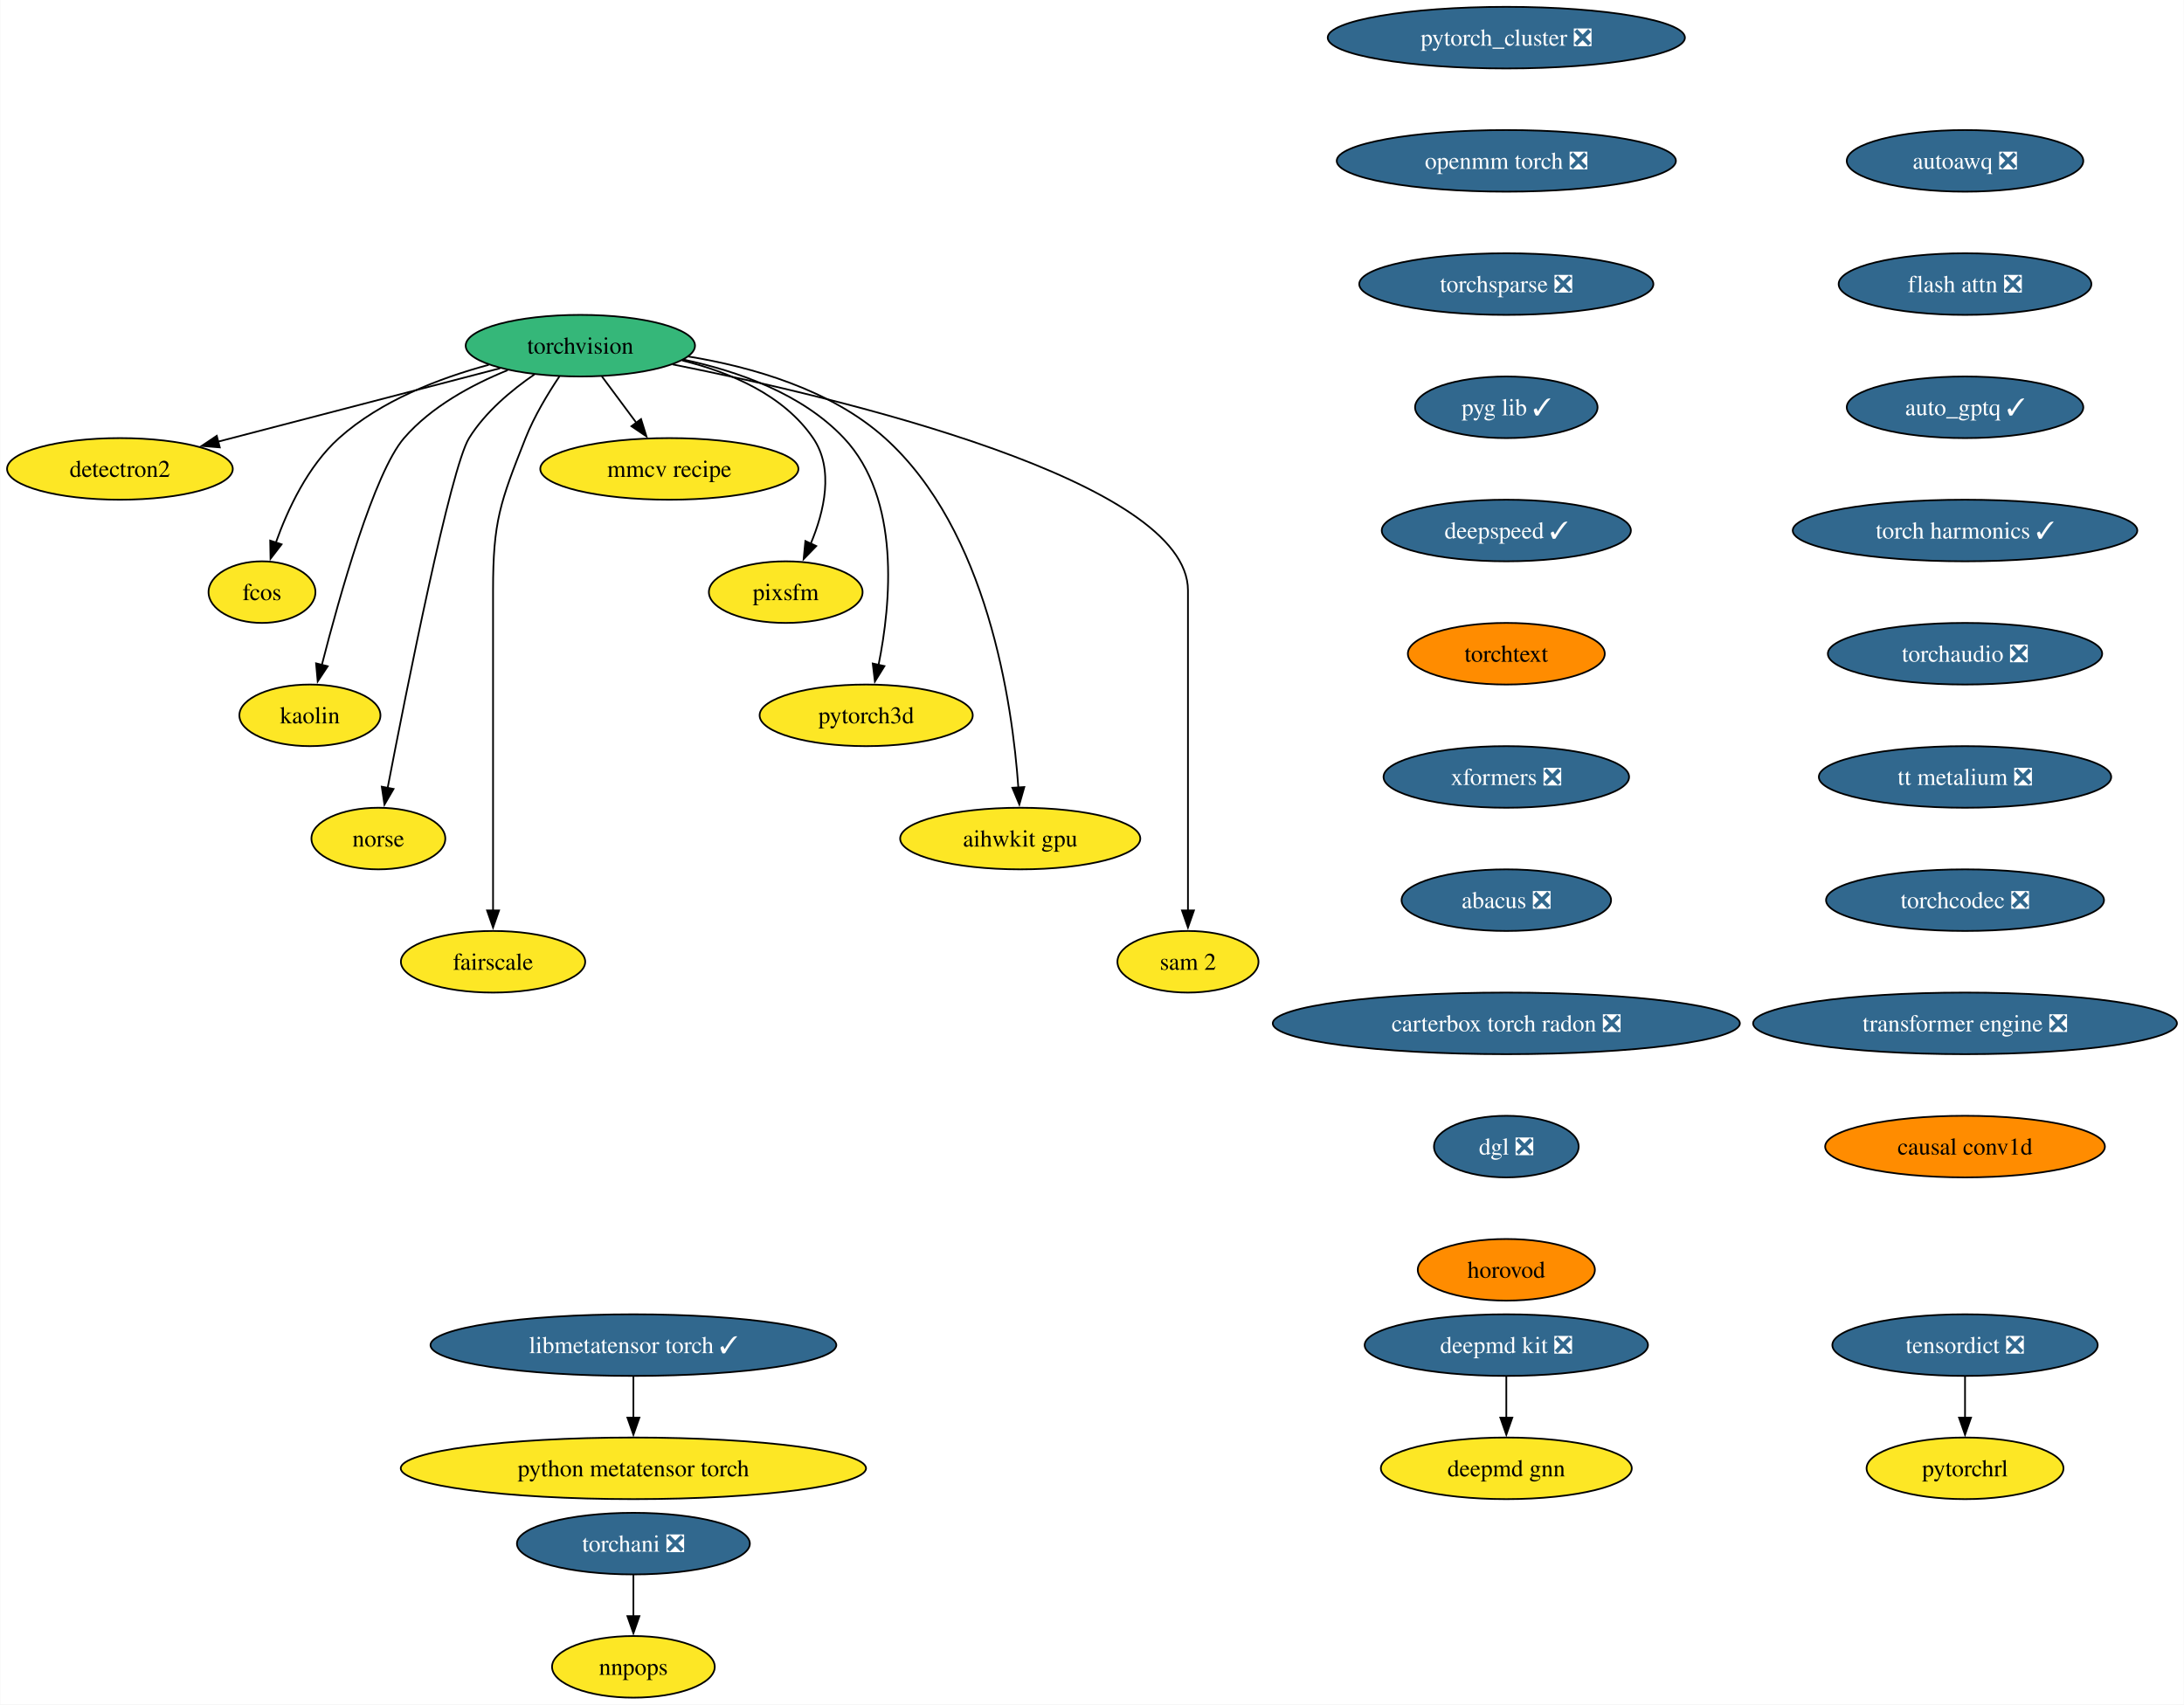
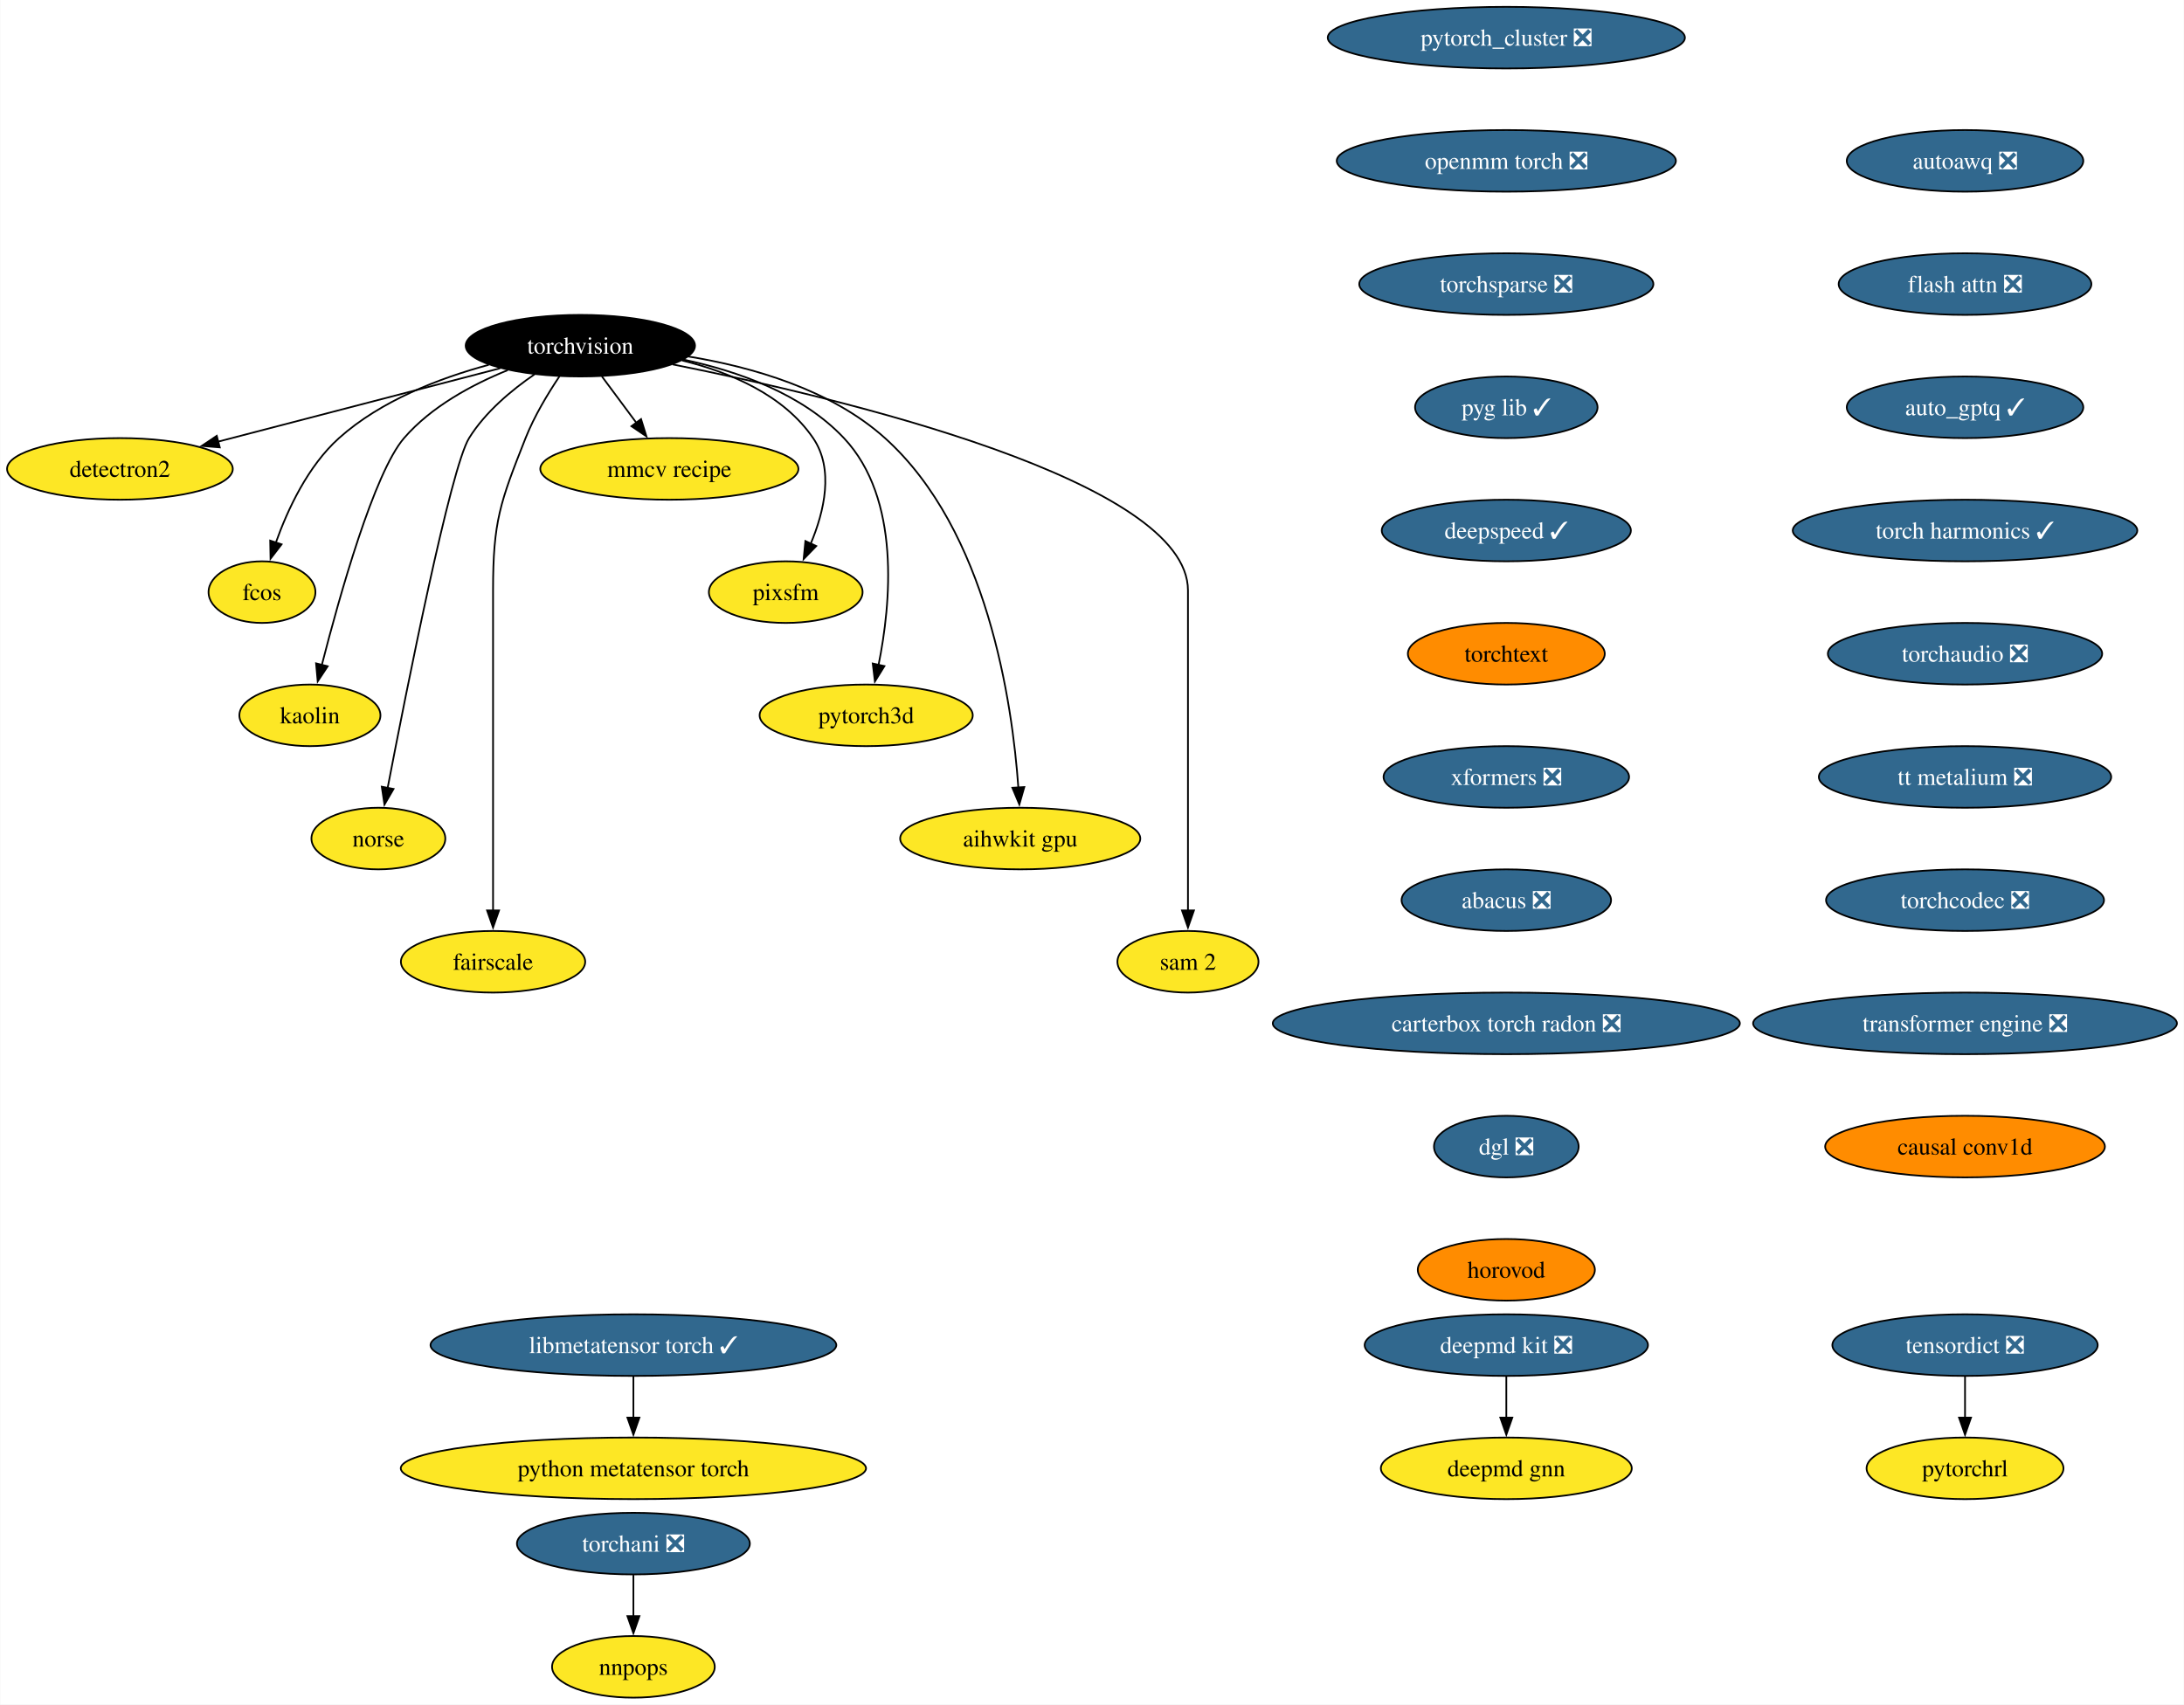
<svg xmlns="http://www.w3.org/2000/svg" xmlns:xlink="http://www.w3.org/1999/xlink" width="1276pt" height="996pt" viewBox="0.00 0.00 1275.75 996.00">
  <g id="graph0" class="graph" transform="scale(1 1) rotate(0) translate(4 992)">
    <polygon fill="white" stroke="none" points="-4,4 -4,-992 1271.75,-992 1271.75,4 -4,4" />
    <g id="node1" class="node">
      <g id="a_node1">
        <a xlink:href="https://github.com/conda-forge/torchvision-feedstock" xlink:title="torchvision">
-           <ellipse fill="#35b779" stroke="black" cx="334.94" cy="-790" rx="66.99" ry="18" />
-           <text text-anchor="middle" x="334.94" y="-785.33" font-family="Times,serif" font-size="14.00">torchvision</text>
+           <ellipse fill="#000000" stroke="black" cx="334.94" cy="-790" rx="66.99" ry="18" />
+           <text text-anchor="middle" x="334.94" y="-785.33" font-family="Times,serif" font-size="14.00" fill="white">torchvision</text>
        </a>
      </g>
    </g>
    <g id="node2" class="node">
      <g id="a_node2">
        <a xlink:href="https://github.com/conda-forge/detectron2-feedstock" xlink:title="detectron2">
          <ellipse fill="#fde725" stroke="black" cx="65.94" cy="-718" rx="65.94" ry="18" />
          <text text-anchor="middle" x="65.94" y="-713.33" font-family="Times,serif" font-size="14.00">detectron2</text>
        </a>
      </g>
    </g>
    <g id="edge1" class="edge">
      <path fill="none" stroke="black" d="M288.08,-776.81C242.28,-764.89 172.45,-746.72 123.34,-733.94" />
      <polygon fill="black" stroke="black" points="124.28,-730.57 113.72,-731.43 122.52,-737.34 124.28,-730.57" />
    </g>
    <g id="node3" class="node">
      <g id="a_node3">
        <a xlink:href="https://github.com/conda-forge/fcos-feedstock" xlink:title="fcos">
          <ellipse fill="#fde725" stroke="black" cx="148.94" cy="-646" rx="31.22" ry="18" />
          <text text-anchor="middle" x="148.94" y="-641.33" font-family="Times,serif" font-size="14.00">fcos</text>
        </a>
      </g>
    </g>
    <g id="edge2" class="edge">
      <path fill="none" stroke="black" d="M281.42,-778.81C252.74,-771.08 218.37,-757.91 193.94,-736 175.73,-719.67 163.91,-694.26 156.98,-674.76" />
      <polygon fill="black" stroke="black" points="160.39,-673.92 153.93,-665.52 153.74,-676.11 160.39,-673.92" />
    </g>
    <g id="node4" class="node">
      <g id="a_node4">
        <a xlink:href="https://github.com/conda-forge/kaolin-feedstock" xlink:title="kaolin">
          <ellipse fill="#fde725" stroke="black" cx="176.94" cy="-574" rx="41.21" ry="18" />
          <text text-anchor="middle" x="176.94" y="-569.33" font-family="Times,serif" font-size="14.00">kaolin</text>
        </a>
      </g>
    </g>
    <g id="edge3" class="edge">
      <path fill="none" stroke="black" d="M292.49,-775.69C271.72,-767.26 247.84,-754.42 231.94,-736 214.5,-715.81 194.28,-643.93 183.89,-603.37" />
      <polygon fill="black" stroke="black" points="187.33,-602.67 181.49,-593.83 180.54,-604.38 187.33,-602.67" />
    </g>
    <g id="node5" class="node">
      <g id="a_node5">
        <a xlink:href="https://github.com/conda-forge/norse-feedstock" xlink:title="norse">
          <ellipse fill="#fde725" stroke="black" cx="216.94" cy="-502" rx="39.11" ry="18" />
          <text text-anchor="middle" x="216.94" y="-497.32" font-family="Times,serif" font-size="14.00">norse</text>
        </a>
      </g>
    </g>
    <g id="edge4" class="edge">
      <path fill="none" stroke="black" d="M308.18,-773.27C294.75,-764.05 279.38,-751.22 269.94,-736 259.15,-718.6 233.49,-589.5 222.3,-531.3" />
      <polygon fill="black" stroke="black" points="225.81,-530.99 220.49,-521.83 218.93,-532.31 225.81,-530.99" />
    </g>
    <g id="node6" class="node">
      <g id="a_node6">
        <a xlink:href="https://github.com/conda-forge/fairscale-feedstock" xlink:title="fairscale">
          <ellipse fill="#fde725" stroke="black" cx="283.94" cy="-430" rx="53.84" ry="18" />
          <text text-anchor="middle" x="283.94" y="-425.32" font-family="Times,serif" font-size="14.00">fairscale</text>
        </a>
      </g>
    </g>
    <g id="edge5" class="edge">
      <path fill="none" stroke="black" d="M322.74,-772.09C316,-762.04 308,-748.79 302.94,-736 288.06,-698.39 283.94,-687.45 283.94,-647 283.94,-647 283.94,-647 283.94,-573 283.94,-533.74 283.94,-488.38 283.94,-459.69" />
      <polygon fill="black" stroke="black" points="287.44,-460 283.94,-450 280.44,-460 287.44,-460" />
    </g>
    <g id="node7" class="node">
      <g id="a_node7">
        <a xlink:href="https://github.com/conda-forge/mmcv-recipe-feedstock" xlink:title="mmcv recipe">
          <ellipse fill="#fde725" stroke="black" cx="386.94" cy="-718" rx="75.41" ry="18" />
          <text text-anchor="middle" x="386.94" y="-713.33" font-family="Times,serif" font-size="14.00">mmcv recipe</text>
        </a>
      </g>
    </g>
    <g id="edge6" class="edge">
      <path fill="none" stroke="black" d="M347.53,-772.05C353.59,-763.89 361,-753.91 367.76,-744.82" />
      <polygon fill="black" stroke="black" points="370.41,-747.12 373.56,-737 364.79,-742.94 370.41,-747.12" />
    </g>
    <g id="node8" class="node">
      <g id="a_node8">
        <a xlink:href="https://github.com/conda-forge/pixsfm-feedstock" xlink:title="pixsfm">
          <ellipse fill="#fde725" stroke="black" cx="454.94" cy="-646" rx="44.9" ry="18" />
          <text text-anchor="middle" x="454.94" y="-641.33" font-family="Times,serif" font-size="14.00">pixsfm</text>
        </a>
      </g>
    </g>
    <g id="edge7" class="edge">
      <path fill="none" stroke="black" d="M394.43,-781.36C422.57,-774.43 453.71,-761.21 470.94,-736 483.31,-717.91 477.43,-693.08 469.52,-674.25" />
      <polygon fill="black" stroke="black" points="472.77,-672.92 465.4,-665.32 466.42,-675.86 472.77,-672.92" />
    </g>
    <g id="node9" class="node">
      <g id="a_node9">
        <a xlink:href="https://github.com/conda-forge/pytorch3d-feedstock" xlink:title="pytorch3d">
          <ellipse fill="#fde725" stroke="black" cx="501.94" cy="-574" rx="62.26" ry="18" />
          <text text-anchor="middle" x="501.94" y="-569.33" font-family="Times,serif" font-size="14.00">pytorch3d</text>
        </a>
      </g>
    </g>
    <g id="edge8" class="edge">
      <path fill="none" stroke="black" d="M395.23,-781.87C427.13,-775.08 464.62,-761.84 488.94,-736 522.27,-700.59 516.41,-639.29 509.16,-603.41" />
      <polygon fill="black" stroke="black" points="512.61,-602.78 507.03,-593.77 505.77,-604.29 512.61,-602.78" />
    </g>
    <g id="node10" class="node">
      <g id="a_node10">
        <a xlink:href="https://github.com/conda-forge/aihwkit-gpu-feedstock" xlink:title="aihwkit gpu">
          <ellipse fill="#fde725" stroke="black" cx="591.94" cy="-502" rx="70.15" ry="18" />
          <text text-anchor="middle" x="591.94" y="-497.32" font-family="Times,serif" font-size="14.00">aihwkit gpu</text>
        </a>
      </g>
    </g>
    <g id="edge9" class="edge">
      <path fill="none" stroke="black" d="M397.93,-783.71C435.31,-777.57 481.42,-764.36 512.94,-736 572.8,-682.14 587.34,-581.25 590.84,-531.8" />
      <polygon fill="black" stroke="black" points="594.33,-532.1 591.43,-521.91 587.34,-531.69 594.33,-532.1" />
    </g>
    <g id="node11" class="node">
      <g id="a_node11">
        <a xlink:href="https://github.com/conda-forge/sam-2-feedstock" xlink:title="sam 2">
          <ellipse fill="#fde725" stroke="black" cx="689.94" cy="-430" rx="41.21" ry="18" />
          <text text-anchor="middle" x="689.94" y="-425.32" font-family="Times,serif" font-size="14.00">sam 2</text>
        </a>
      </g>
    </g>
    <g id="edge10" class="edge">
      <path fill="none" stroke="black" d="M388.86,-779.07C488.17,-759.24 689.94,-711.06 689.94,-647 689.94,-647 689.94,-647 689.94,-573 689.94,-533.74 689.94,-488.38 689.94,-459.69" />
      <polygon fill="black" stroke="black" points="693.44,-460 689.94,-450 686.44,-460 693.44,-460" />
    </g>
    <g id="node12" class="node">
      <g id="a_node12">
        <a xlink:href="https://github.com/conda-forge/deepmd-kit-feedstock/pull/100" xlink:title="deepmd kit ❎">
          <ellipse fill="#31688e" stroke="black" cx="875.94" cy="-206" rx="82.77" ry="18" />
          <text text-anchor="middle" x="875.94" y="-201.33" font-family="Times,serif" font-size="14.00" fill="white">deepmd kit ❎</text>
        </a>
      </g>
    </g>
    <g id="node13" class="node">
      <g id="a_node13">
        <a xlink:href="https://github.com/conda-forge/deepmd-gnn-feedstock" xlink:title="deepmd gnn">
          <ellipse fill="#fde725" stroke="black" cx="875.94" cy="-134" rx="73.3" ry="18" />
          <text text-anchor="middle" x="875.94" y="-129.32" font-family="Times,serif" font-size="14.00">deepmd gnn</text>
        </a>
      </g>
    </g>
    <g id="edge11" class="edge">
      <path fill="none" stroke="black" d="M875.94,-187.7C875.94,-180.41 875.94,-171.73 875.94,-163.54" />
      <polygon fill="black" stroke="black" points="879.44,-163.62 875.94,-153.62 872.44,-163.62 879.44,-163.62" />
    </g>
    <g id="node14" class="node">
      <g id="a_node14">
        <a xlink:href="https://github.com/conda-forge/pytorch_cluster-feedstock/pull/61" xlink:title="pytorch_cluster ❎">
          <ellipse fill="#31688e" stroke="black" cx="875.94" cy="-970" rx="104.35" ry="18" />
          <text text-anchor="middle" x="875.94" y="-965.33" font-family="Times,serif" font-size="14.00" fill="white">pytorch_cluster ❎</text>
        </a>
      </g>
    </g>
    <g id="node15" class="node">
      <g id="a_node15">
        <a xlink:href="https://github.com/conda-forge/openmm-torch-feedstock/pull/62" xlink:title="openmm torch ❎">
          <ellipse fill="#31688e" stroke="black" cx="875.94" cy="-898" rx="99.08" ry="18" />
          <text text-anchor="middle" x="875.94" y="-893.33" font-family="Times,serif" font-size="14.00" fill="white">openmm torch ❎</text>
        </a>
      </g>
    </g>
    <g id="node18" class="node">
      <g id="a_node18">
        <a xlink:href="https://github.com/conda-forge/torchsparse-feedstock/pull/40" xlink:title="torchsparse ❎">
          <ellipse fill="#31688e" stroke="black" cx="875.94" cy="-826" rx="85.93" ry="18" />
          <text text-anchor="middle" x="875.94" y="-821.33" font-family="Times,serif" font-size="14.00" fill="white">torchsparse ❎</text>
        </a>
      </g>
    </g>
    <g id="node16" class="node">
      <g id="a_node16">
        <a xlink:href="https://github.com/conda-forge/torchani-feedstock/pull/47" xlink:title="torchani ❎">
          <ellipse fill="#31688e" stroke="black" cx="365.94" cy="-90" rx="68.04" ry="18" />
          <text text-anchor="middle" x="365.94" y="-85.33" font-family="Times,serif" font-size="14.00" fill="white">torchani ❎</text>
        </a>
      </g>
    </g>
    <g id="node17" class="node">
      <g id="a_node17">
        <a xlink:href="https://github.com/conda-forge/nnpops-feedstock" xlink:title="nnpops">
          <ellipse fill="#fde725" stroke="black" cx="365.94" cy="-18" rx="47.53" ry="18" />
          <text text-anchor="middle" x="365.94" y="-13.32" font-family="Times,serif" font-size="14.00">nnpops</text>
        </a>
      </g>
    </g>
    <g id="edge13" class="edge">
      <path fill="none" stroke="black" d="M365.94,-71.7C365.94,-64.41 365.94,-55.73 365.94,-47.54" />
      <polygon fill="black" stroke="black" points="369.44,-47.62 365.94,-37.62 362.44,-47.62 369.44,-47.62" />
    </g>
    <g id="node19" class="node">
      <g id="a_node19">
        <a xlink:href="https://github.com/conda-forge/pyg-lib-feedstock/pull/37" xlink:title="pyg lib ✓">
          <ellipse fill="#31688e" stroke="black" cx="875.94" cy="-754" rx="53.31" ry="18" />
          <text text-anchor="middle" x="875.94" y="-749.33" font-family="Times,serif" font-size="14.00" fill="white">pyg lib ✓</text>
        </a>
      </g>
    </g>
    <g id="node20" class="node">
      <g id="a_node20">
        <a xlink:href="https://github.com/conda-forge/deepspeed-feedstock/pull/90" xlink:title="deepspeed ✓">
          <ellipse fill="#31688e" stroke="black" cx="875.94" cy="-682" rx="72.78" ry="18" />
          <text text-anchor="middle" x="875.94" y="-677.33" font-family="Times,serif" font-size="14.00" fill="white">deepspeed ✓</text>
        </a>
      </g>
    </g>
    <g id="node21" class="node">
      <g id="a_node21">
        <a xlink:href="https://github.com/conda-forge/torchtext-feedstock" xlink:title="torchtext">
          <ellipse fill="#ff8c00" stroke="black" cx="875.94" cy="-610" rx="57.52" ry="18" />
          <text text-anchor="middle" x="875.94" y="-605.33" font-family="Times,serif" font-size="14.00">torchtext</text>
        </a>
      </g>
    </g>
    <g id="node22" class="node">
      <g id="a_node22">
        <a xlink:href="https://github.com/conda-forge/xformers-feedstock/pull/49" xlink:title="xformers ❎">
          <ellipse fill="#31688e" stroke="black" cx="875.94" cy="-538" rx="71.73" ry="18" />
          <text text-anchor="middle" x="875.94" y="-533.33" font-family="Times,serif" font-size="14.00" fill="white">xformers ❎</text>
        </a>
      </g>
    </g>
    <g id="node23" class="node">
      <g id="a_node23">
        <a xlink:href="https://github.com/conda-forge/abacus-feedstock/pull/63" xlink:title="abacus ❎">
          <ellipse fill="#31688e" stroke="black" cx="875.94" cy="-466" rx="61.2" ry="18" />
          <text text-anchor="middle" x="875.94" y="-461.32" font-family="Times,serif" font-size="14.00" fill="white">abacus ❎</text>
        </a>
      </g>
    </g>
    <g id="node26" class="node">
      <g id="a_node26">
        <a xlink:href="https://github.com/conda-forge/carterbox-torch-radon-feedstock/pull/18" xlink:title="carterbox torch radon ❎">
          <ellipse fill="#31688e" stroke="black" cx="875.94" cy="-394" rx="136.44" ry="18" />
          <text text-anchor="middle" x="875.94" y="-389.32" font-family="Times,serif" font-size="14.00" fill="white">carterbox torch radon ❎</text>
        </a>
      </g>
    </g>
    <g id="node24" class="node">
      <g id="a_node24">
        <a xlink:href="https://github.com/conda-forge/tensordict-feedstock/pull/28" xlink:title="tensordict ❎">
          <ellipse fill="#31688e" stroke="black" cx="1143.94" cy="-206" rx="77.52" ry="18" />
          <text text-anchor="middle" x="1143.94" y="-201.33" font-family="Times,serif" font-size="14.00" fill="white">tensordict ❎</text>
        </a>
      </g>
    </g>
    <g id="node25" class="node">
      <g id="a_node25">
        <a xlink:href="https://github.com/conda-forge/pytorchrl-feedstock" xlink:title="pytorchrl">
          <ellipse fill="#fde725" stroke="black" cx="1143.94" cy="-134" rx="57.52" ry="18" />
          <text text-anchor="middle" x="1143.94" y="-129.32" font-family="Times,serif" font-size="14.00">pytorchrl</text>
        </a>
      </g>
    </g>
    <g id="edge20" class="edge">
      <path fill="none" stroke="black" d="M1143.94,-187.7C1143.94,-180.41 1143.94,-171.73 1143.94,-163.54" />
      <polygon fill="black" stroke="black" points="1147.44,-163.62 1143.94,-153.62 1140.44,-163.62 1147.44,-163.62" />
    </g>
    <g id="node27" class="node">
      <g id="a_node27">
        <a xlink:href="https://github.com/conda-forge/dgl-feedstock/pull/59" xlink:title="dgl ❎">
          <ellipse fill="#31688e" stroke="black" cx="875.94" cy="-322" rx="42.26" ry="18" />
          <text text-anchor="middle" x="875.94" y="-317.32" font-family="Times,serif" font-size="14.00" fill="white">dgl ❎</text>
        </a>
      </g>
    </g>
    <g id="node28" class="node">
      <g id="a_node28">
        <a xlink:href="https://github.com/conda-forge/horovod-feedstock" xlink:title="horovod">
          <ellipse fill="#ff8c00" stroke="black" cx="875.94" cy="-250" rx="51.74" ry="18" />
          <text text-anchor="middle" x="875.94" y="-245.32" font-family="Times,serif" font-size="14.00">horovod</text>
        </a>
      </g>
    </g>
    <g id="node29" class="node">
      <g id="a_node29">
        <a xlink:href="https://github.com/conda-forge/autoawq-feedstock/pull/31" xlink:title="autoawq ❎">
          <ellipse fill="#31688e" stroke="black" cx="1143.94" cy="-898" rx="69.1" ry="18" />
          <text text-anchor="middle" x="1143.94" y="-893.33" font-family="Times,serif" font-size="14.00" fill="white">autoawq ❎</text>
        </a>
      </g>
    </g>
    <g id="node30" class="node">
      <g id="a_node30">
        <a xlink:href="https://github.com/conda-forge/flash-attn-feedstock/pull/35" xlink:title="flash attn ❎">
          <ellipse fill="#31688e" stroke="black" cx="1143.94" cy="-826" rx="73.83" ry="18" />
          <text text-anchor="middle" x="1143.94" y="-821.33" font-family="Times,serif" font-size="14.00" fill="white">flash attn ❎</text>
        </a>
      </g>
    </g>
    <g id="node31" class="node">
      <g id="a_node31">
        <a xlink:href="https://github.com/conda-forge/auto_gptq-feedstock/pull/16" xlink:title="auto_gptq ✓">
          <ellipse fill="#31688e" stroke="black" cx="1143.94" cy="-754" rx="69.1" ry="18" />
          <text text-anchor="middle" x="1143.94" y="-749.33" font-family="Times,serif" font-size="14.00" fill="white">auto_gptq ✓</text>
        </a>
      </g>
    </g>
    <g id="node32" class="node">
      <g id="a_node32">
        <a xlink:href="https://github.com/conda-forge/torch-harmonics-feedstock/pull/12" xlink:title="torch harmonics ✓">
          <ellipse fill="#31688e" stroke="black" cx="1143.94" cy="-682" rx="100.66" ry="18" />
          <text text-anchor="middle" x="1143.94" y="-677.33" font-family="Times,serif" font-size="14.00" fill="white">torch harmonics ✓</text>
        </a>
      </g>
    </g>
    <g id="node35" class="node">
      <g id="a_node35">
        <a xlink:href="https://github.com/conda-forge/torchaudio-feedstock/pull/26" xlink:title="torchaudio ❎">
          <ellipse fill="#31688e" stroke="black" cx="1143.94" cy="-610" rx="80.14" ry="18" />
          <text text-anchor="middle" x="1143.94" y="-605.33" font-family="Times,serif" font-size="14.00" fill="white">torchaudio ❎</text>
        </a>
      </g>
    </g>
    <g id="node33" class="node">
      <g id="a_node33">
        <a xlink:href="https://github.com/conda-forge/libmetatensor-torch-feedstock/pull/26" xlink:title="libmetatensor torch ✓">
          <ellipse fill="#31688e" stroke="black" cx="365.94" cy="-206" rx="118.55" ry="18" />
          <text text-anchor="middle" x="365.94" y="-201.33" font-family="Times,serif" font-size="14.00" fill="white">libmetatensor torch ✓</text>
        </a>
      </g>
    </g>
    <g id="node34" class="node">
      <g id="a_node34">
        <a xlink:href="https://github.com/conda-forge/python-metatensor-torch-feedstock" xlink:title="python metatensor torch">
          <ellipse fill="#fde725" stroke="black" cx="365.94" cy="-134" rx="135.91" ry="18" />
          <text text-anchor="middle" x="365.94" y="-129.32" font-family="Times,serif" font-size="14.00">python metatensor torch</text>
        </a>
      </g>
    </g>
    <g id="edge27" class="edge">
      <path fill="none" stroke="black" d="M365.94,-187.7C365.94,-180.41 365.94,-171.73 365.94,-163.54" />
      <polygon fill="black" stroke="black" points="369.44,-163.62 365.94,-153.62 362.44,-163.62 369.44,-163.62" />
    </g>
    <g id="node36" class="node">
      <g id="a_node36">
        <a xlink:href="https://github.com/conda-forge/tt-metalium-feedstock/pull/9" xlink:title="tt metalium ❎">
          <ellipse fill="#31688e" stroke="black" cx="1143.94" cy="-538" rx="85.41" ry="18" />
          <text text-anchor="middle" x="1143.94" y="-533.33" font-family="Times,serif" font-size="14.00" fill="white">tt metalium ❎</text>
        </a>
      </g>
    </g>
    <g id="node37" class="node">
      <g id="a_node37">
        <a xlink:href="https://github.com/conda-forge/torchcodec-feedstock/pull/15" xlink:title="torchcodec ❎">
          <ellipse fill="#31688e" stroke="black" cx="1143.94" cy="-466" rx="81.2" ry="18" />
          <text text-anchor="middle" x="1143.94" y="-461.32" font-family="Times,serif" font-size="14.00" fill="white">torchcodec ❎</text>
        </a>
      </g>
    </g>
    <g id="node38" class="node">
      <g id="a_node38">
        <a xlink:href="https://github.com/conda-forge/transformer-engine-feedstock/pull/9" xlink:title="transformer engine ❎">
          <ellipse fill="#31688e" stroke="black" cx="1143.94" cy="-394" rx="123.81" ry="18" />
          <text text-anchor="middle" x="1143.94" y="-389.32" font-family="Times,serif" font-size="14.00" fill="white">transformer engine ❎</text>
        </a>
      </g>
    </g>
    <g id="node39" class="node">
      <g id="a_node39">
        <a xlink:href="https://github.com/conda-forge/causal-conv1d-feedstock" xlink:title="causal conv1d">
          <ellipse fill="#ff8c00" stroke="black" cx="1143.94" cy="-322" rx="81.72" ry="18" />
          <text text-anchor="middle" x="1143.94" y="-317.32" font-family="Times,serif" font-size="14.00">causal conv1d</text>
        </a>
      </g>
    </g>
  </g>
</svg>
